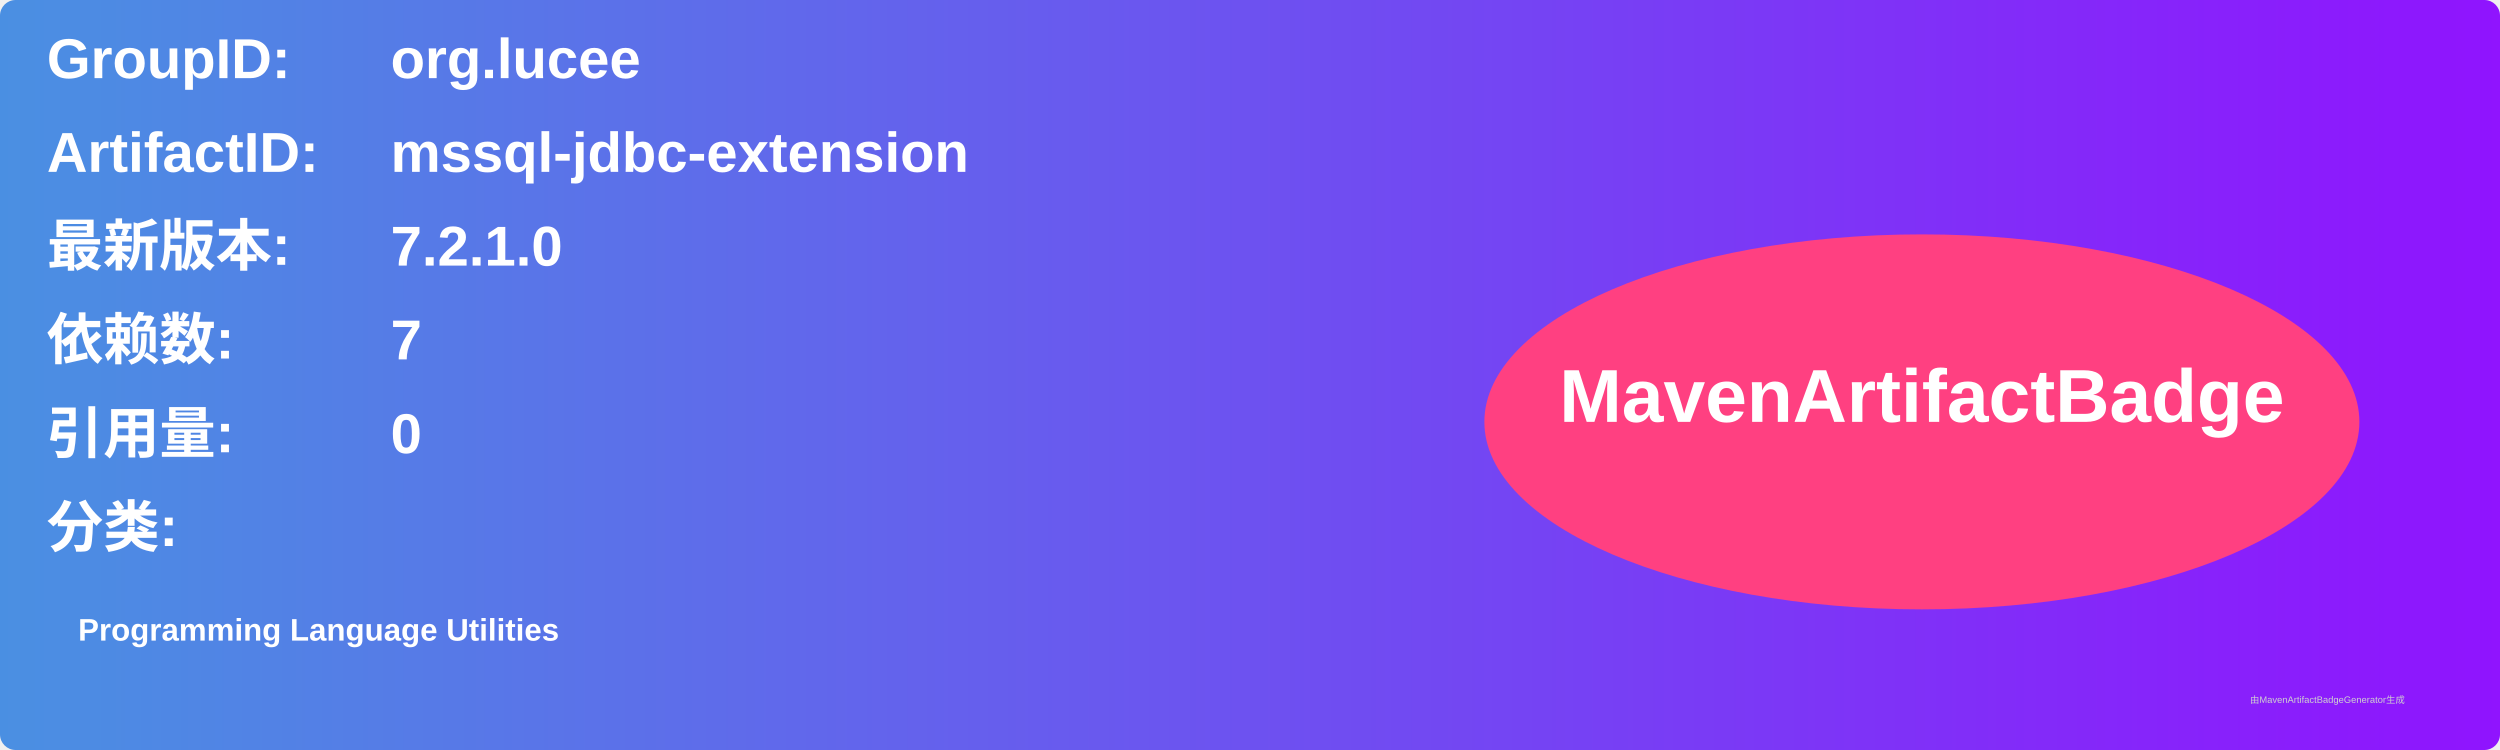
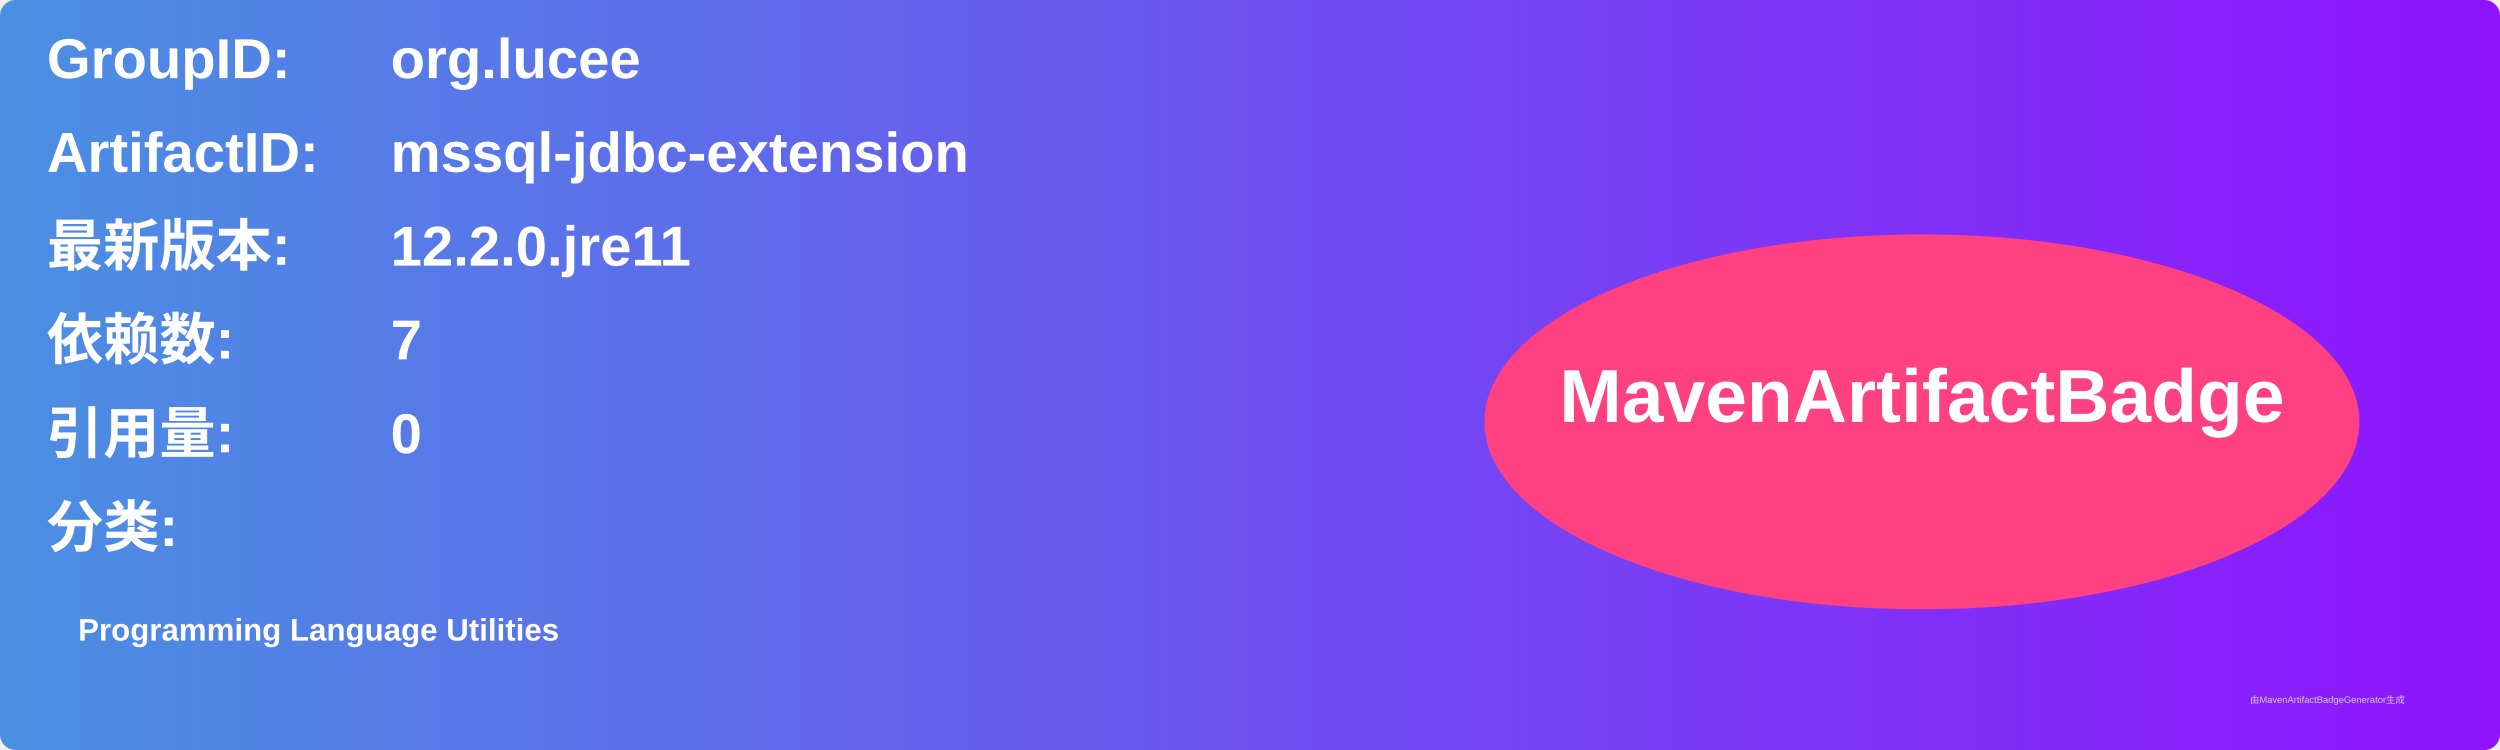
<svg xmlns="http://www.w3.org/2000/svg" width="800" height="240" viewBox="0 0 800 240">
  <linearGradient id="grad" x1="0%" y1="0%" x2="100%" y2="0%">
    <stop offset="0%" stop-color="#4a90e2" />
    <stop offset="100%" stop-color="#9013fe" />
  </linearGradient>
  <rect width="100%" height="100%" rx="5" ry="5" fill="url(#grad)" />
  <g transform="translate(15, 15)">
    <text x="0" y="10" font-family="Arial" font-size="18" fill="white" font-weight="bold" width="260">GroupID:</text>
    <text x="110" y="10" font-family="Arial" font-size="18" fill="white" font-weight="bold" width="460">org.lucee</text>
    <text x="0" y="40" font-family="Arial" font-size="18" fill="white" font-weight="bold" width="260">ArtifactID:</text>
    <text x="110" y="40" font-family="Arial" font-size="18" fill="white" font-weight="bold" width="460">mssql-jdbc-extension</text>
    <text x="0" y="70" font-family="Arial" font-size="18" fill="white" font-weight="bold">最新版本:</text>
    <text x="110" y="70" font-family="Arial" font-size="18" fill="white" font-weight="bold">
-       <tspan font-weight="bold">7.2.1.0</tspan>
+       <tspan font-weight="bold">12.2.0.jre11</tspan>
    </text>
    <text x="0" y="100" font-family="Arial" font-size="18" fill="white" font-weight="bold">依赖数: </text>
    <text x="110" y="100" font-family="Arial" font-size="18" fill="white">
      <tspan font-weight="bold">7</tspan>
    </text>
    <text x="0" y="130" font-family="Arial" font-size="18" fill="white" font-weight="bold">引用量: </text>
    <text x="110" y="130" font-family="Arial" font-size="18" fill="white">
      <tspan font-weight="bold">0</tspan>
    </text>
    <text x="0" y="160" font-family="Arial" font-size="18" fill="white" font-weight="bold">分类:</text>
    <text x="10" y="190" font-family="Arial" font-size="10" fill="white">
      <tspan font-weight="bold">Programming Language Utilities</tspan>
    </text>
    <ellipse cx="600" cy="120" rx="140" ry="60" fill="#ff4081" />
    <text x="600" y="120" text-anchor="middle" font-family="Arial" font-size="24" fill="white" font-weight="bold">MavenArtifactBadge</text>
  </g>
  <text x="720" y="225" font-family="Arial" font-size="3" fill="#d0d0d0">由MavenArtifactBadgeGenerator生成</text>
</svg>
